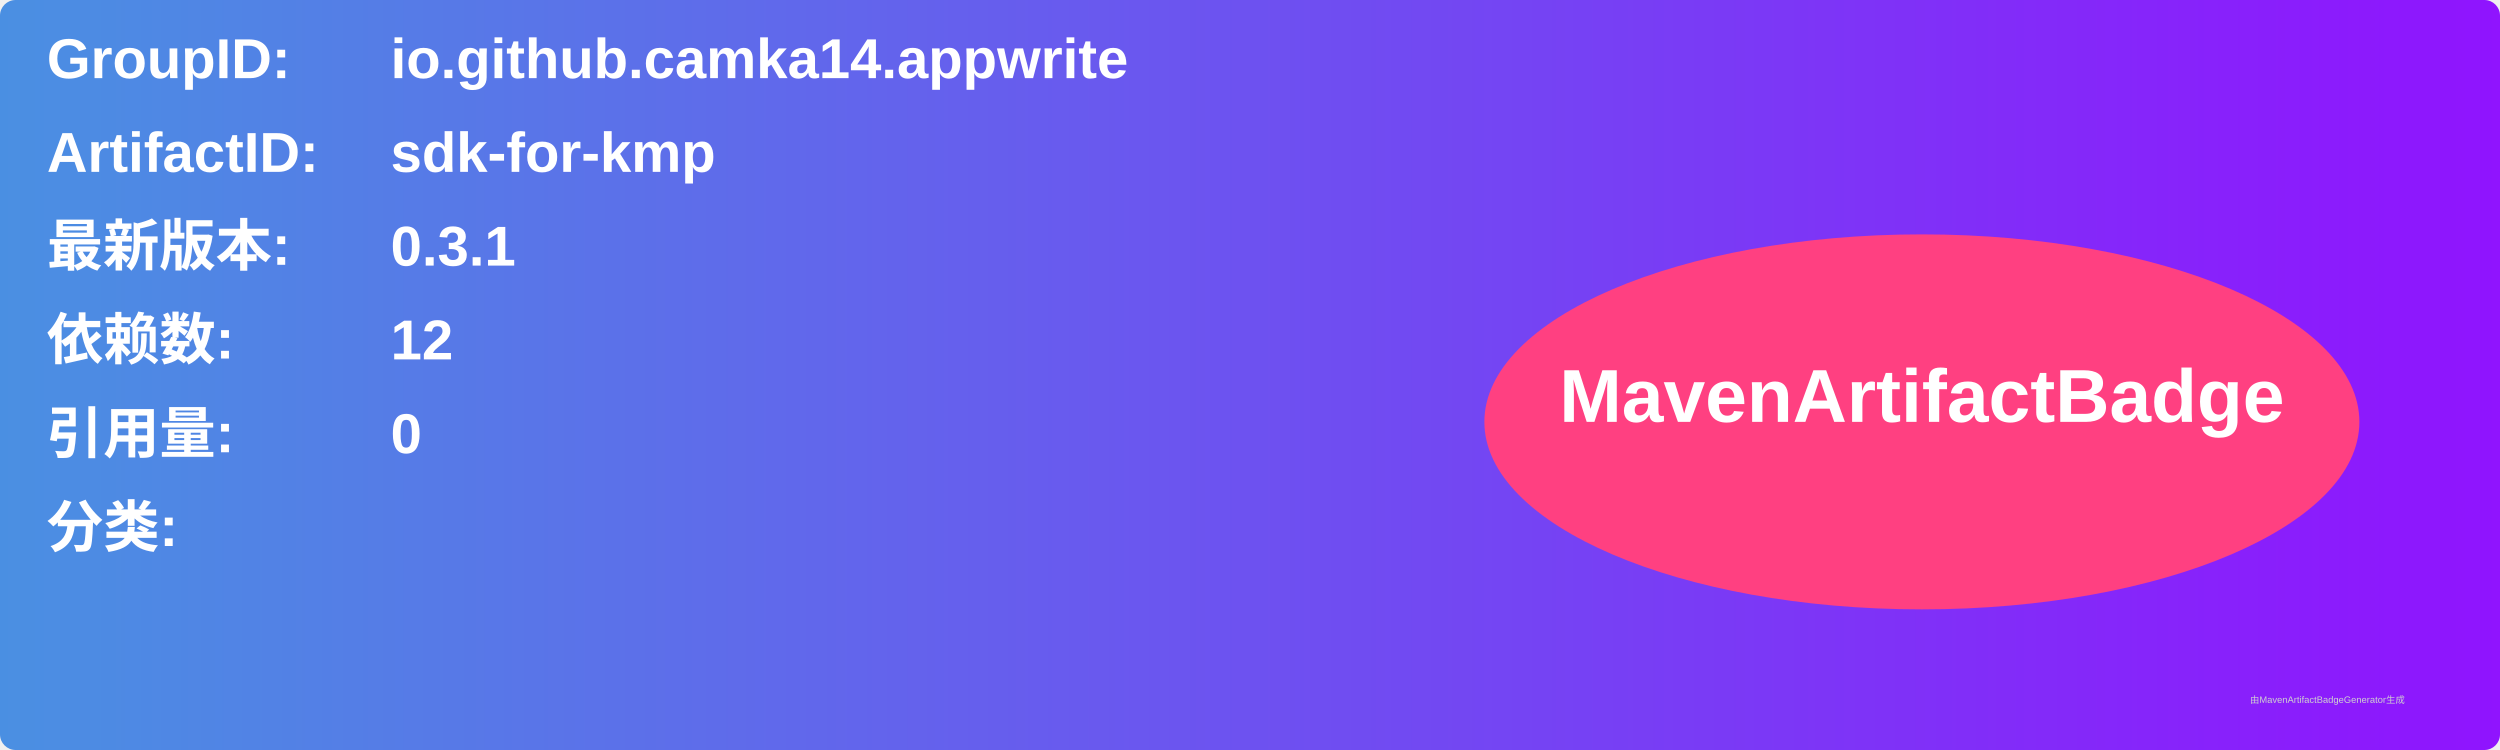
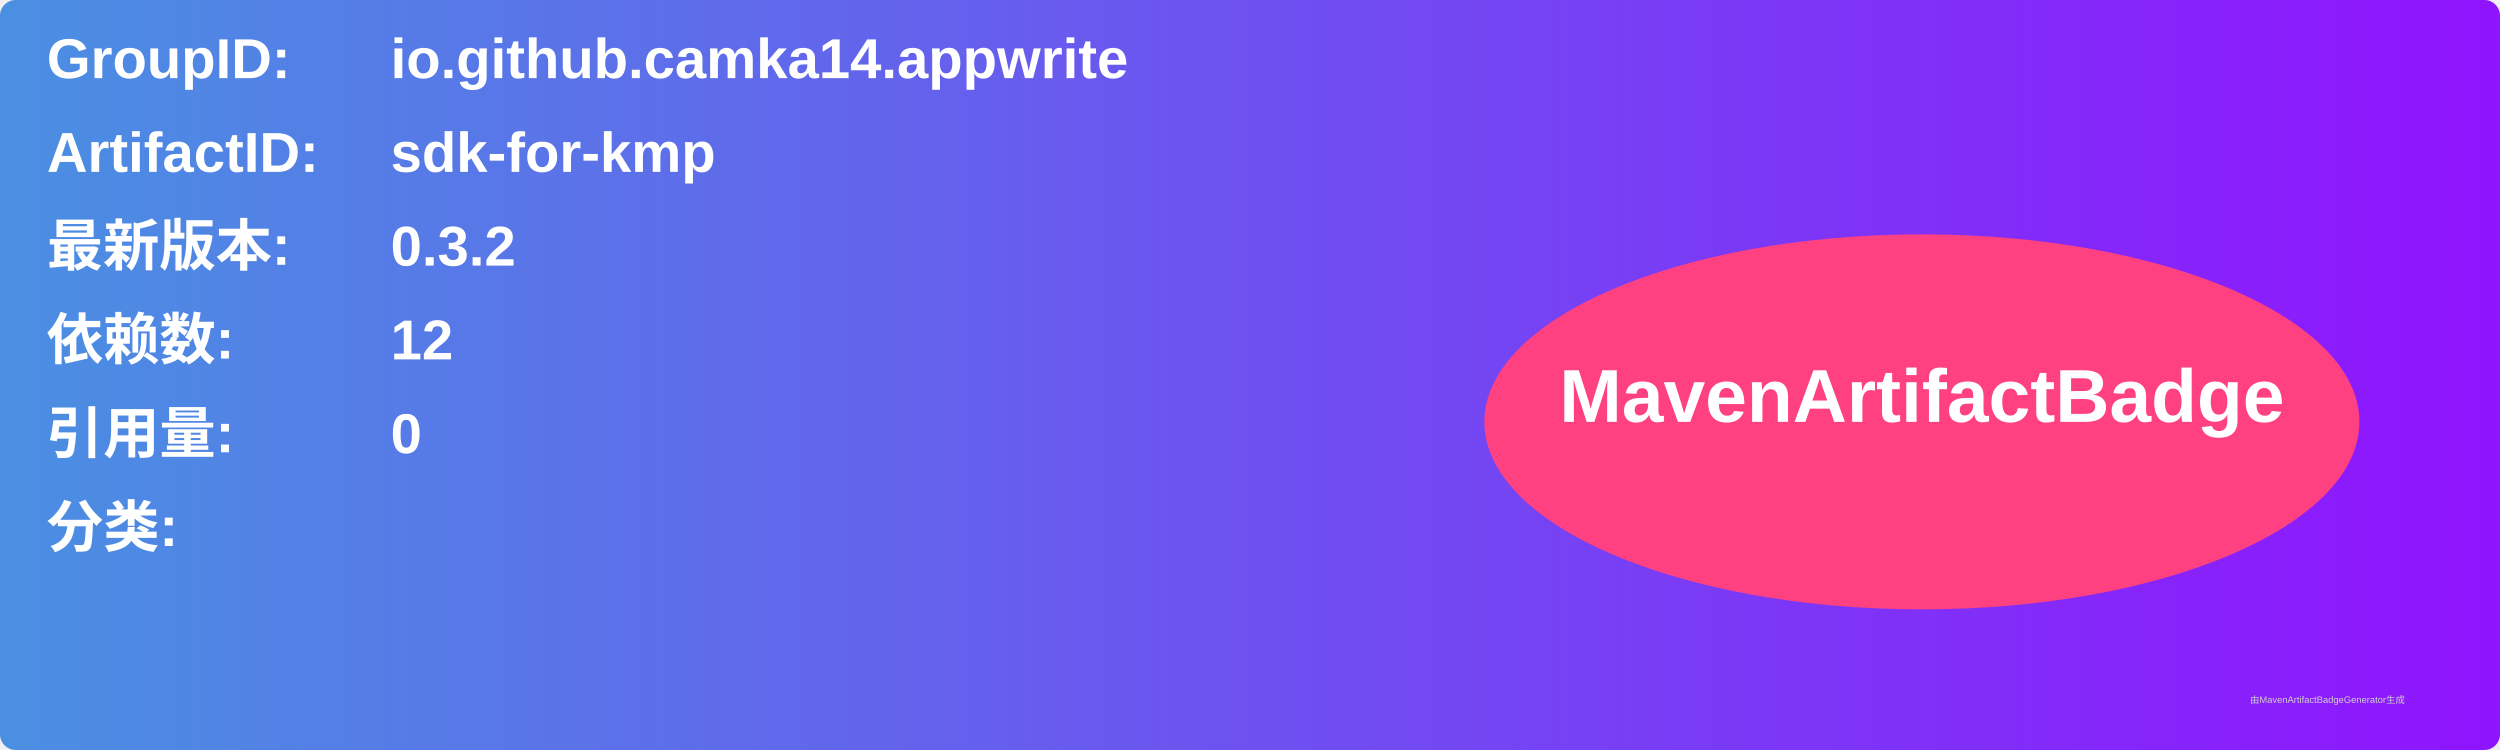
<svg xmlns="http://www.w3.org/2000/svg" width="800" height="240" viewBox="0 0 800 240">
  <linearGradient id="grad" x1="0%" y1="0%" x2="100%" y2="0%">
    <stop offset="0%" stop-color="#4a90e2" />
    <stop offset="100%" stop-color="#9013fe" />
  </linearGradient>
  <rect width="100%" height="100%" rx="5" ry="5" fill="url(#grad)" />
  <g transform="translate(15, 15)">
    <text x="0" y="10" font-family="Arial" font-size="18" fill="white" font-weight="bold" width="260">GroupID:</text>
    <text x="110" y="10" font-family="Arial" font-size="18" fill="white" font-weight="bold" width="460">io.github.camka14.appwrite</text>
    <text x="0" y="40" font-family="Arial" font-size="18" fill="white" font-weight="bold" width="260">ArtifactID:</text>
    <text x="110" y="40" font-family="Arial" font-size="18" fill="white" font-weight="bold" width="460">sdk-for-kmp</text>
    <text x="0" y="70" font-family="Arial" font-size="18" fill="white" font-weight="bold">最新版本:</text>
    <text x="110" y="70" font-family="Arial" font-size="18" fill="white" font-weight="bold">
-       <tspan font-weight="bold">0.3.1</tspan>
+       <tspan font-weight="bold">0.3.2</tspan>
    </text>
    <text x="0" y="100" font-family="Arial" font-size="18" fill="white" font-weight="bold">依赖数: </text>
    <text x="110" y="100" font-family="Arial" font-size="18" fill="white">
      <tspan font-weight="bold">12</tspan>
    </text>
    <text x="0" y="130" font-family="Arial" font-size="18" fill="white" font-weight="bold">引用量: </text>
    <text x="110" y="130" font-family="Arial" font-size="18" fill="white">
      <tspan font-weight="bold">0</tspan>
    </text>
    <text x="0" y="160" font-family="Arial" font-size="18" fill="white" font-weight="bold">分类:</text>
    <text x="10" y="190" font-family="Arial" font-size="10" fill="white">
      <tspan font-weight="bold" />
    </text>
    <ellipse cx="600" cy="120" rx="140" ry="60" fill="#ff4081" />
    <text x="600" y="120" text-anchor="middle" font-family="Arial" font-size="24" fill="white" font-weight="bold">MavenArtifactBadge</text>
  </g>
  <text x="720" y="225" font-family="Arial" font-size="3" fill="#d0d0d0">由MavenArtifactBadgeGenerator生成</text>
</svg>
